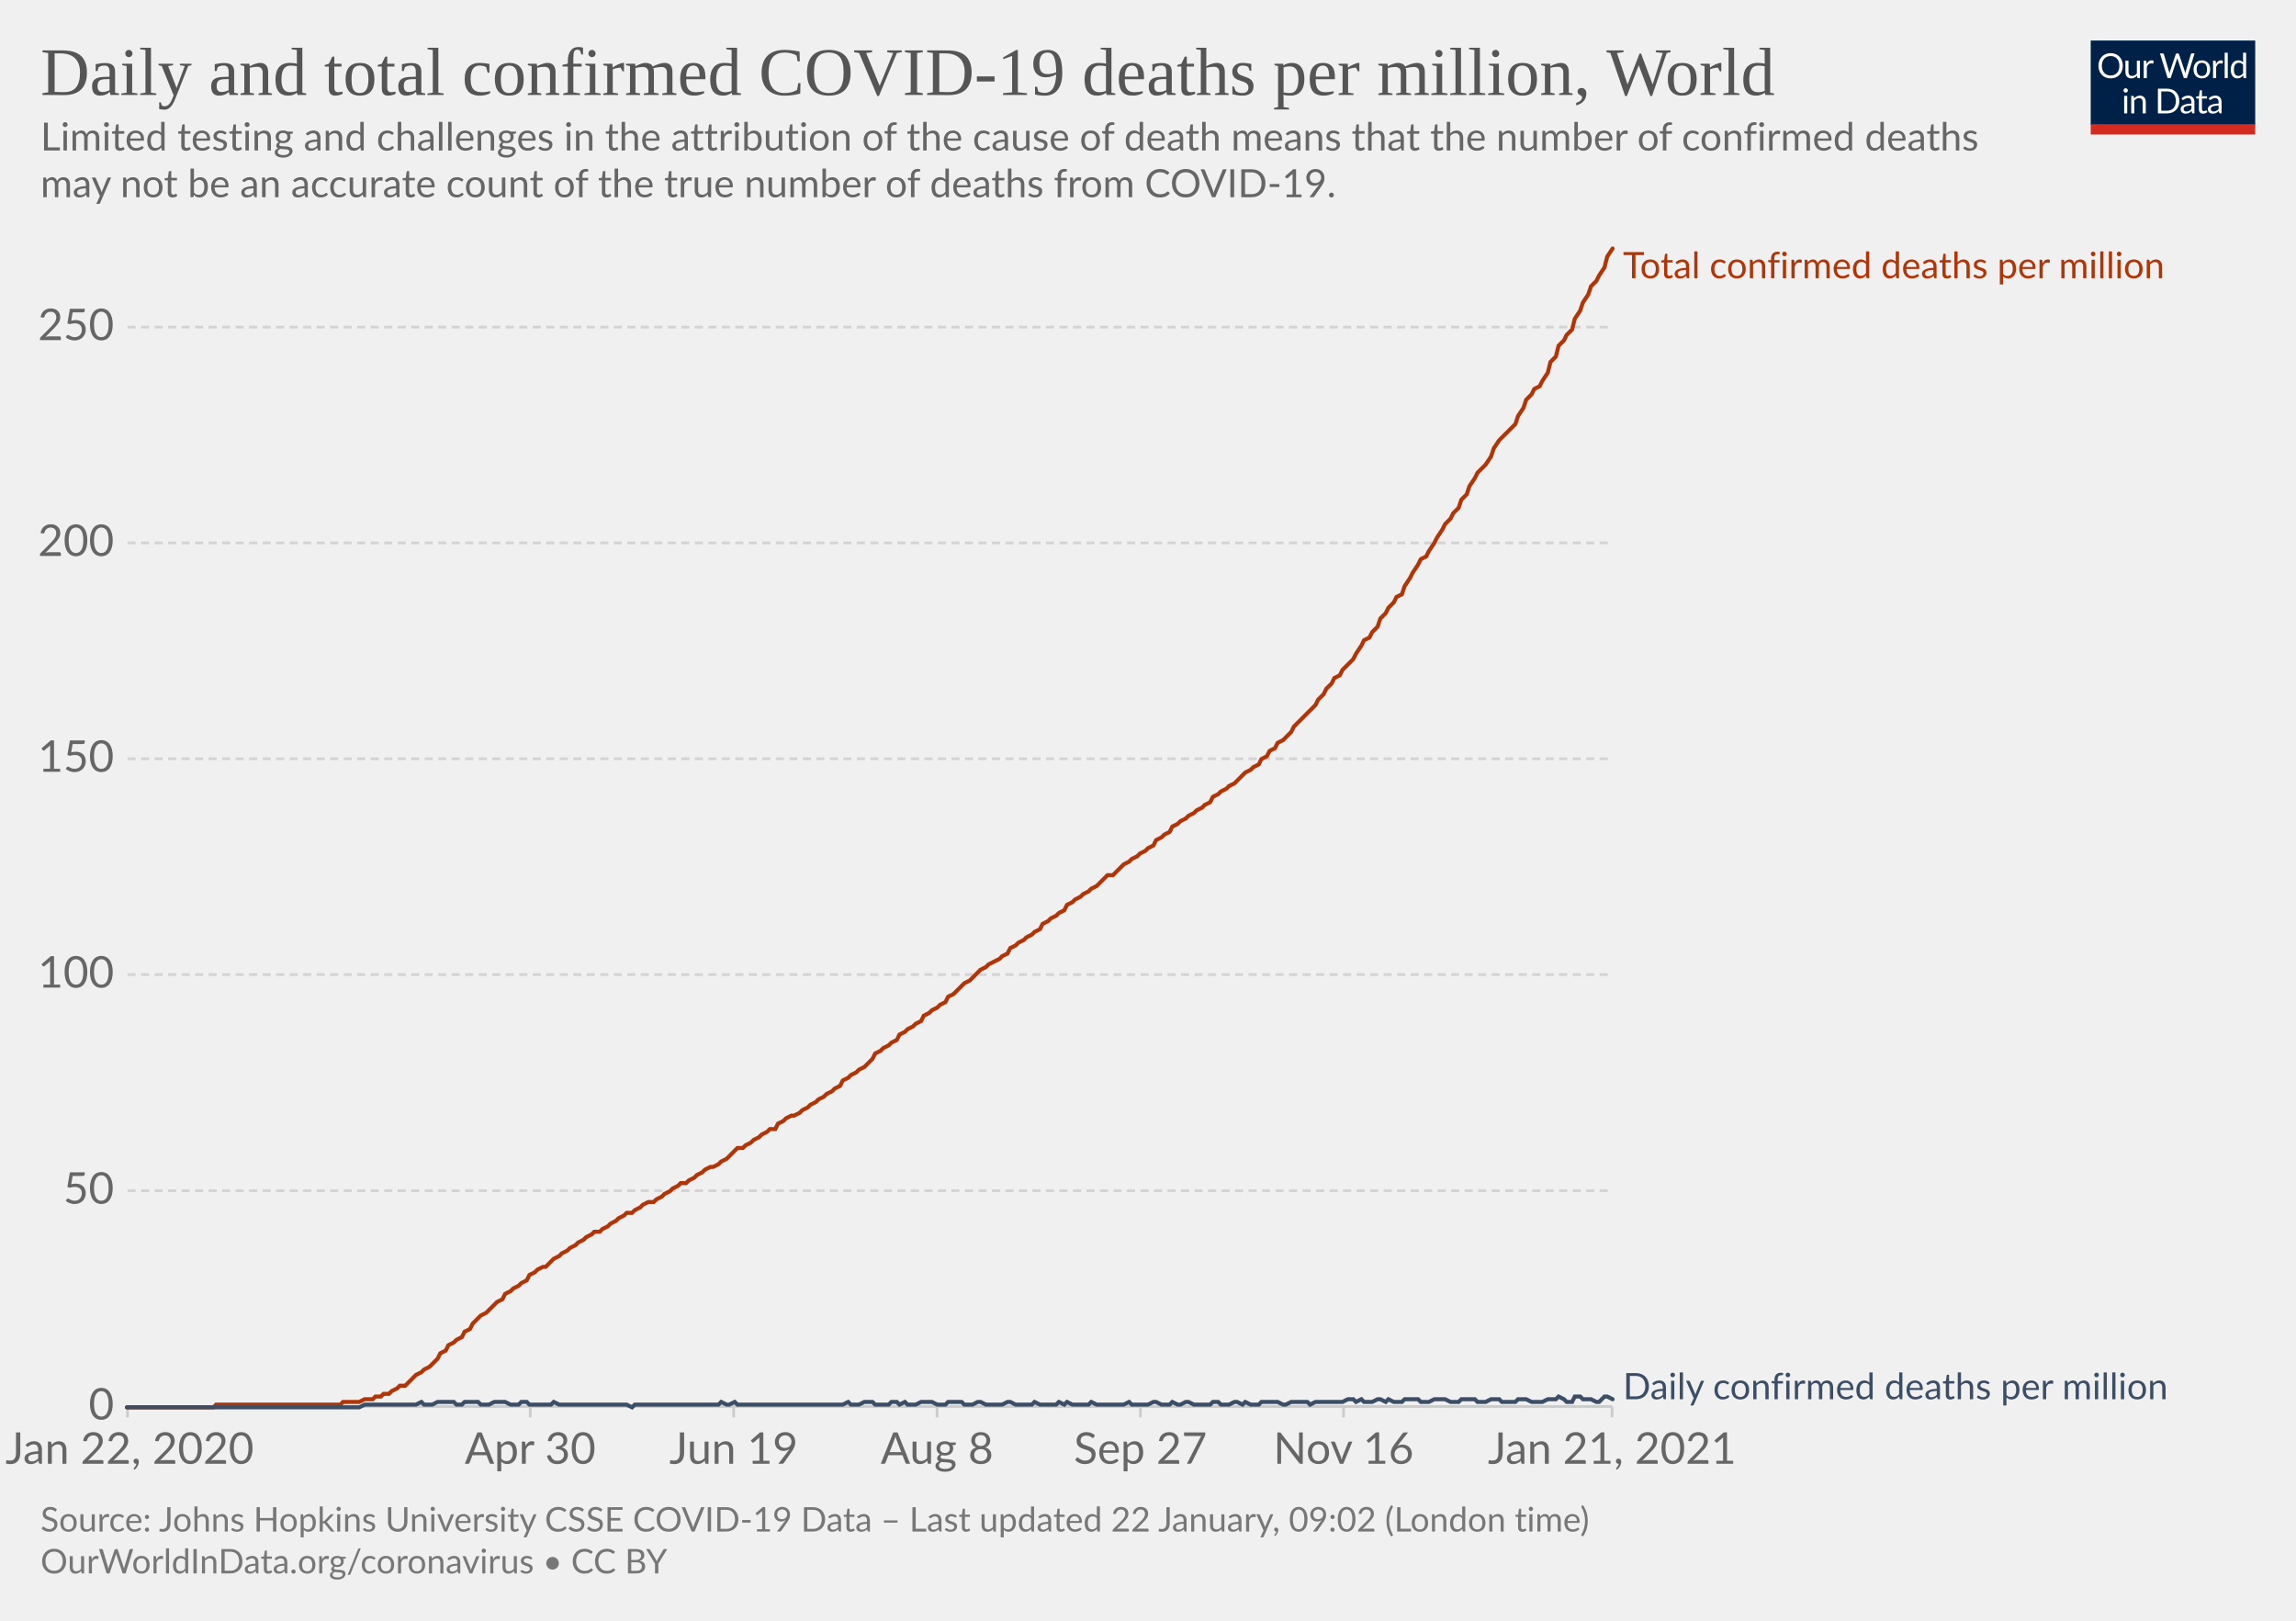
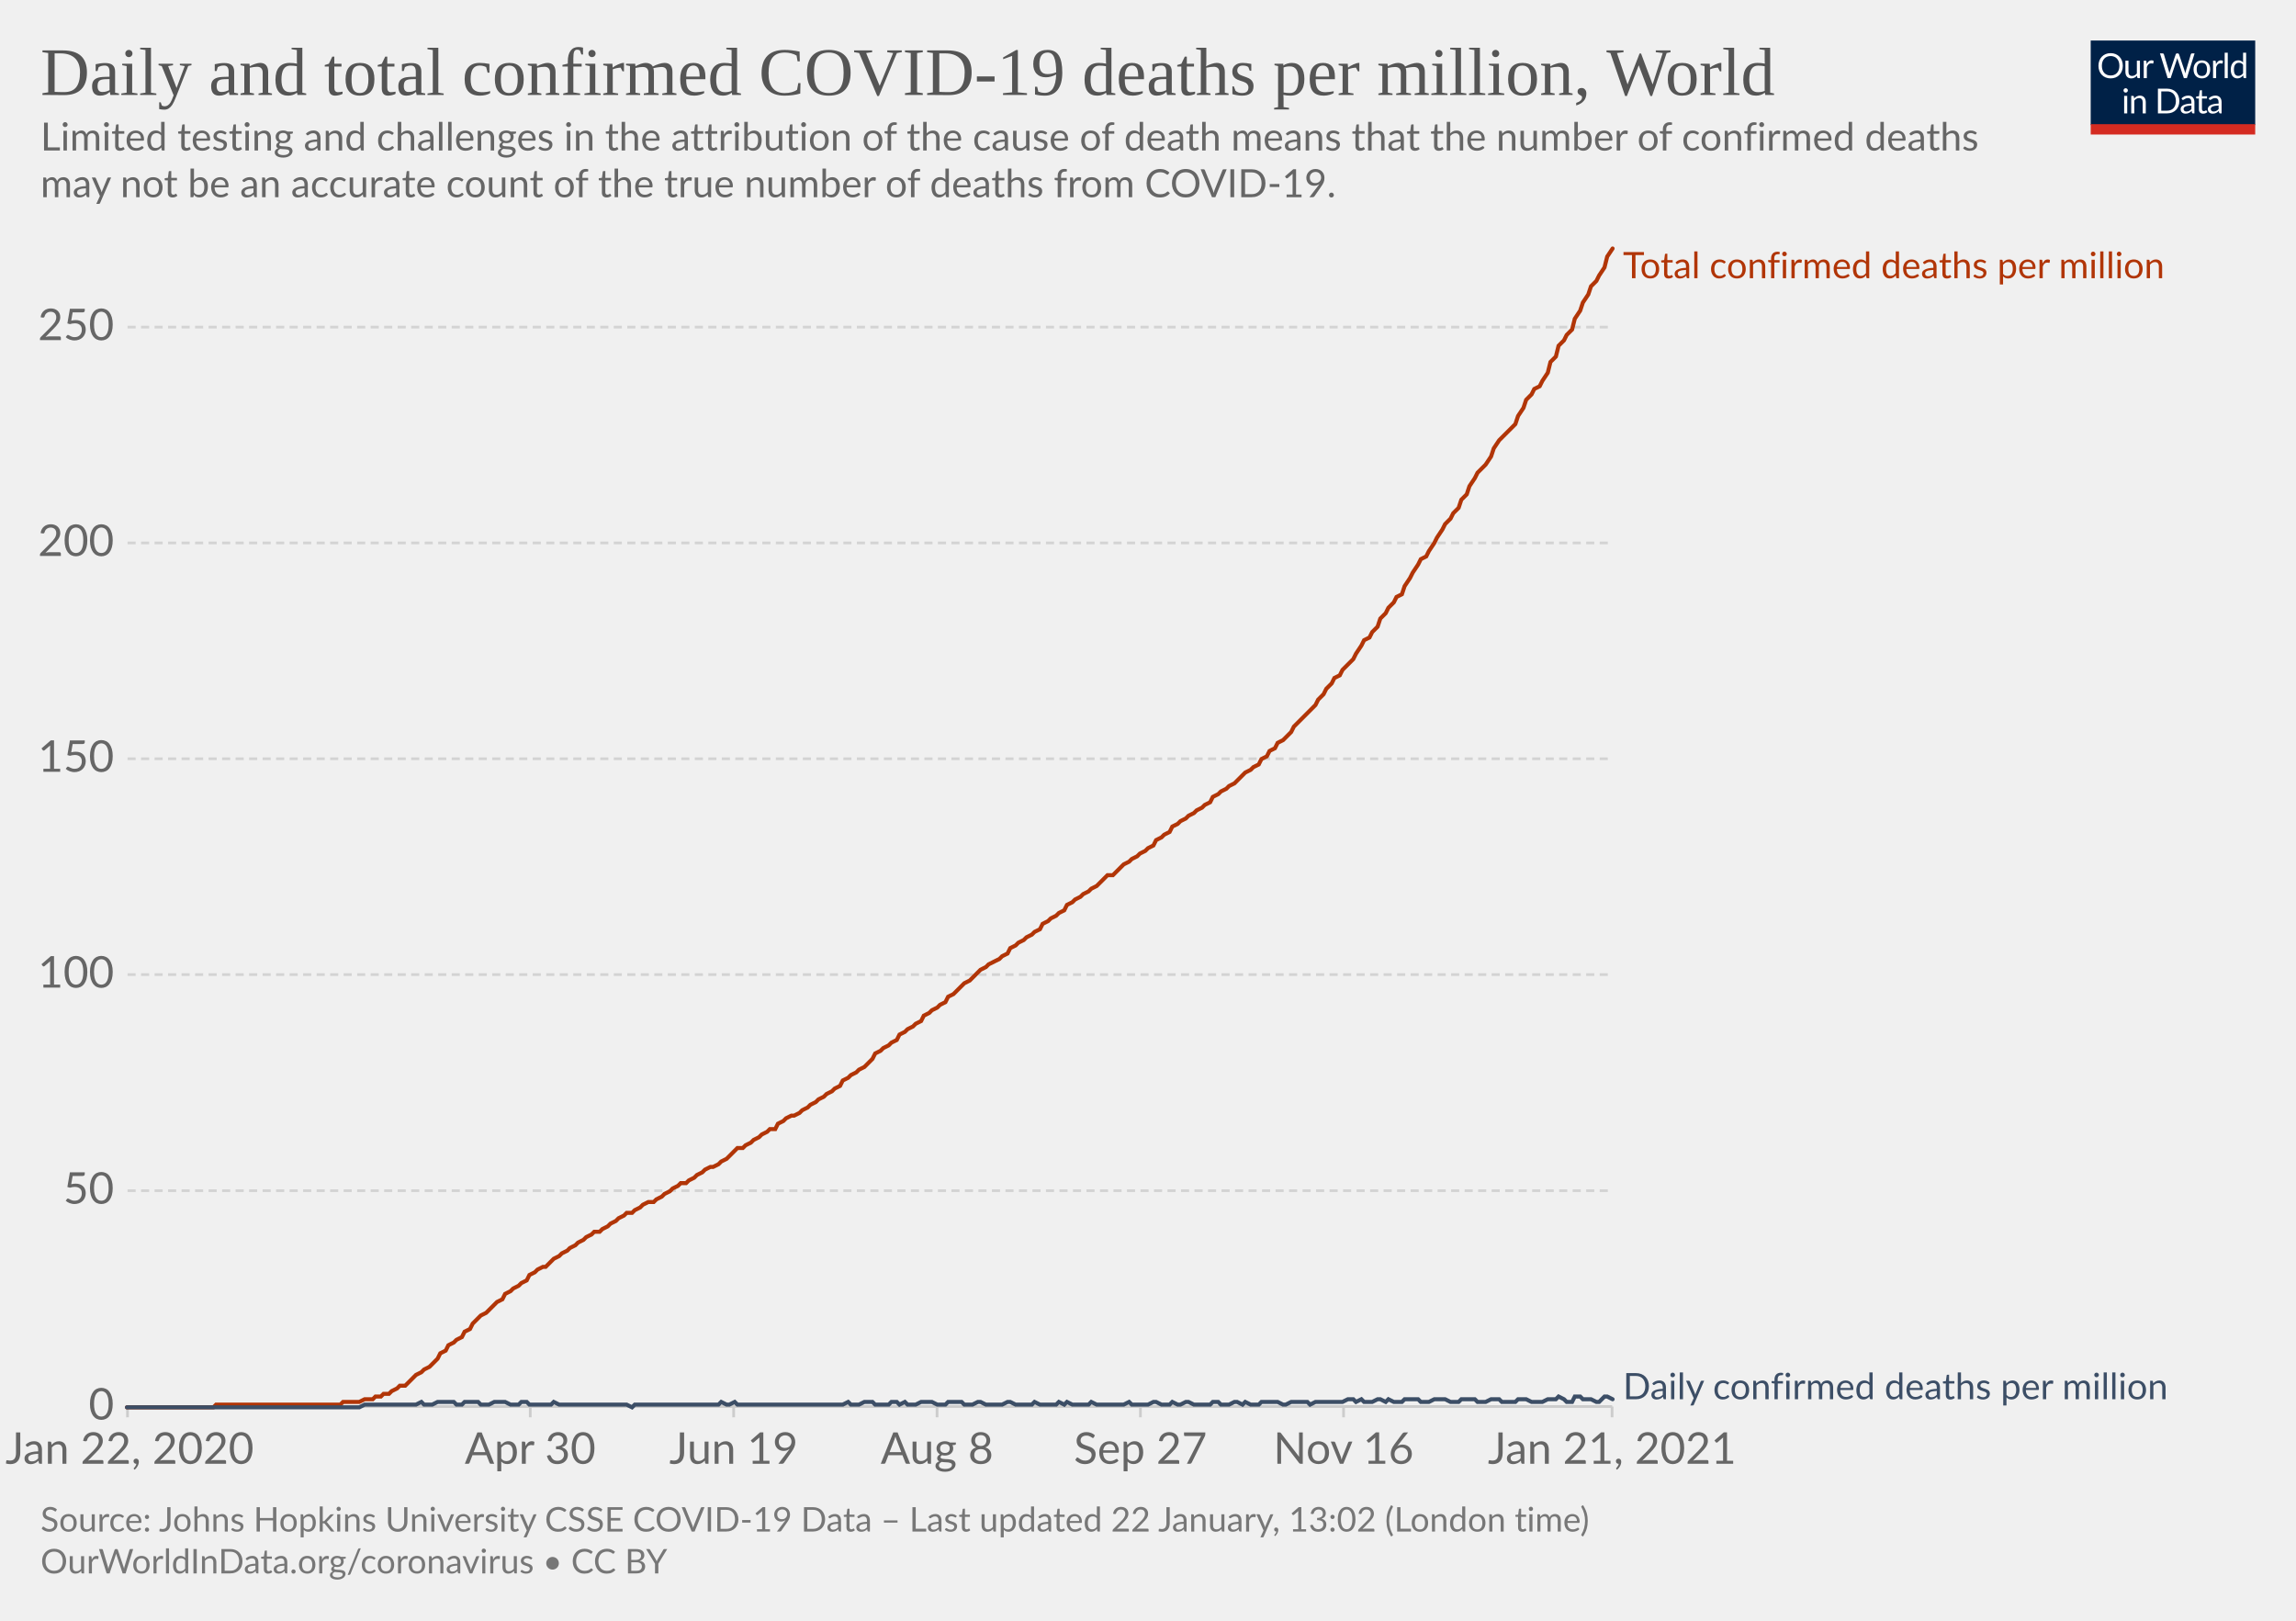
<svg xmlns="http://www.w3.org/2000/svg" version="1.1" style="background-color:#fff;-webkit-font-smoothing:antialiased" width="850" height="600" viewBox="0 0 850 600" font-family="Lato,'Helvetica Neue',Helvetica,Arial,sans-serif" font-size="18" text-rendering="optimizeLegibility">
  <g class="HeaderView">
    <g transform="matrix(.29 0 0 .29 774 15)">
      <svg width="210" height="120" viewBox="0 0 210 120" fill="none">
        <g clip-path="url(#clip0)">
          <path d="M0 0h210v107.89H0V0z" fill="#002147" />
          <path d="M40.98 32.25c0 2.36-.38 4.53-1.12 6.51a14.26 14.26 0 01-8.1 8.4c-1.9.78-4.02 1.17-6.34 1.17a16.6 16.6 0 01-6.33-1.17 14.31 14.31 0 01-8.08-8.4 18.29 18.29 0 01-1.12-6.51c0-2.36.38-4.53 1.12-6.5.75-1.97 1.8-3.67 3.17-5.1a14.32 14.32 0 014.9-3.34c1.92-.8 4.03-1.19 6.34-1.19 2.32 0 4.43.4 6.34 1.19 1.92.8 3.56 1.9 4.93 3.34a14.87 14.87 0 013.17 5.1 18.1 18.1 0 011.12 6.5zm-4.38 0c0-1.94-.26-3.68-.8-5.22a10.91 10.91 0 00-2.24-3.89 9.68 9.68 0 00-3.52-2.46 11.95 11.95 0 00-4.62-.86c-1.68 0-3.21.28-4.6.86a9.88 9.88 0 00-3.54 2.46 10.91 10.91 0 00-2.24 3.9c-.53 1.53-.8 3.27-.8 5.2 0 1.94.27 3.68.8 5.22a11.17 11.17 0 002.24 3.9 10.01 10.01 0 003.55 2.44c1.38.56 2.9.83 4.6.83s3.24-.27 4.61-.83a9.8 9.8 0 003.52-2.44 11.17 11.17 0 002.25-3.9c.53-1.54.8-3.28.8-5.21zm26.22-6.54V48H60.5c-.56 0-.9-.27-1.05-.81l-.31-2.4a12.45 12.45 0 01-3.26 2.6c-1.2.64-2.58.96-4.13.96-1.22 0-2.3-.2-3.24-.6a6.52 6.52 0 01-2.33-1.7 7.37 7.37 0 01-1.43-2.67c-.3-1.04-.46-2.2-.46-3.45V25.7h3.91v14.22c0 1.68.38 2.99 1.15 3.91.77.93 1.96 1.39 3.54 1.39 1.16 0 2.24-.27 3.23-.82a10.42 10.42 0 002.8-2.28V25.7h3.91zm8.61 4.47a9.94 9.94 0 012.6-3.56 5.64 5.64 0 013.76-1.3c.47 0 .92.05 1.34.15.44.1.83.27 1.17.49l-.3 2.92c-.09.37-.3.55-.66.55-.2 0-.5-.04-.9-.13a6.21 6.21 0 00-3.24.18 4.23 4.23 0 00-1.47.92c-.42.4-.81.9-1.17 1.5-.33.58-.64 1.26-.92 2.02V48H67.7V25.71h2.25c.42 0 .72.08.88.25.16.16.27.44.33.83l.26 3.39zm61.16-13.7L122.75 48h-3.82l-7.99-24.05a21.95 21.95 0 01-.42-1.58 38.36 38.36 0 01-.44 1.58L102.05 48h-3.83L88.4 16.47h3.54c.38 0 .7.1.95.29.26.2.43.43.5.73l6.52 21.9.28 1.28.29 1.46.3-1.46.38-1.27 7.41-21.91c.1-.25.26-.48.51-.69.27-.22.58-.33.95-.33h1.23c.38 0 .69.1.92.29a1.77 1.77 0 01.53.73l7.4 21.9a28.4 28.4 0 01.68 2.62 29.52 29.52 0 01.52-2.61l6.54-21.91a1.31 1.31 0 01.48-.7c.27-.21.58-.32.95-.32h3.32zm9.35 8.88c1.63 0 3.1.27 4.4.82a9.43 9.43 0 015.46 5.94c.5 1.4.74 2.98.74 4.73 0 1.76-.25 3.34-.74 4.75a9.43 9.43 0 01-5.46 5.92c-1.3.52-2.77.79-4.4.79-1.64 0-3.12-.27-4.44-.8a9.42 9.42 0 01-3.35-2.3c-.92-1-1.63-2.2-2.13-3.61-.49-1.41-.73-3-.73-4.75s.24-3.33.73-4.73c.5-1.43 1.2-2.64 2.13-3.63a9.4 9.4 0 013.35-2.31c1.32-.55 2.8-.82 4.44-.82zm0 19.89c2.2 0 3.84-.73 4.93-2.2 1.08-1.48 1.63-3.54 1.63-6.18 0-2.66-.55-4.72-1.63-6.2-1.09-1.49-2.73-2.23-4.93-2.23-1.12 0-2.09.2-2.93.57a5.71 5.71 0 00-2.06 1.65 7.5 7.5 0 00-1.24 2.67c-.26 1.04-.4 2.22-.4 3.54 0 2.64.55 4.7 1.64 6.18 1.1 1.47 2.76 2.2 4.99 2.2zm17.97-15.07a9.94 9.94 0 012.6-3.56 5.64 5.64 0 013.76-1.3c.47 0 .91.05 1.34.15.44.1.83.27 1.16.49l-.28 2.92c-.09.37-.31.55-.66.55-.2 0-.5-.04-.9-.13a6.2 6.2 0 00-3.24.18 4.23 4.23 0 00-1.47.92c-.43.4-.82.9-1.17 1.5a13.1 13.1 0 00-.92 2.02V48h-3.94V25.71h2.24c.43 0 .72.08.88.25.17.16.28.44.33.83l.27 3.39zm15.04-14.59V48h-3.92V15.6h3.92zm19.55 15.43a6.22 6.22 0 00-2.38-2.05 6.7 6.7 0 00-2.86-.6c-2.07 0-3.66.75-4.77 2.23-1.12 1.48-1.68 3.6-1.68 6.33 0 1.46.13 2.7.38 3.74a7.29 7.29 0 001.1 2.56 4.35 4.35 0 001.78 1.45c.7.3 1.5.46 2.4.46 1.29 0 2.41-.3 3.36-.88a9.6 9.6 0 002.67-2.49V31.02zm3.91-15.43V48h-2.33c-.56 0-.9-.27-1.06-.81l-.35-2.71a12.13 12.13 0 01-3.25 2.77 8.28 8.28 0 01-4.23 1.06 7.31 7.31 0 01-6.14-2.9c-.73-.96-1.3-2.15-1.69-3.57a18.35 18.35 0 01.07-9.48 11.29 11.29 0 011.89-3.7 8.7 8.7 0 017.06-3.34 7.96 7.96 0 016.12 2.62V15.59h3.91zM46.61 70.71V93H42.7V70.71h3.91zm.84-7c0 .39-.08.75-.24 1.09a2.81 2.81 0 01-1.52 1.47 2.67 2.67 0 01-2.16 0 2.9 2.9 0 01-1.45-1.47 2.67 2.67 0 010-2.16c.15-.35.35-.65.6-.9.25-.27.53-.47.85-.62a2.67 2.67 0 012.16 0c.35.15.65.35.9.62.27.25.47.55.62.9.16.34.24.7.24 1.08zm7.97 10.24c.49-.54 1-1.04 1.54-1.48a9.85 9.85 0 013.66-1.84 8.96 8.96 0 015.43.35c.94.4 1.72.97 2.33 1.71a7.36 7.36 0 011.43 2.67c.32 1.04.49 2.19.49 3.45V93h-3.94V78.81c0-1.69-.4-3-1.17-3.92-.76-.93-1.93-1.4-3.5-1.4a6.6 6.6 0 00-3.25.83c-1 .56-1.92 1.31-2.77 2.27V93h-3.94V70.71h2.35c.56 0 .9.28 1.04.82l.3 2.42zm57.7 3.3c0 2.36-.37 4.5-1.11 6.44a14.3 14.3 0 01-3.17 4.98 14.1 14.1 0 01-4.93 3.2c-1.9.76-4.02 1.13-6.33 1.13H85.8V61.47h11.77c2.31 0 4.42.39 6.33 1.15a13.8 13.8 0 018.1 8.18 17.75 17.75 0 011.12 6.45zm-4.37 0c0-1.94-.26-3.67-.8-5.2a10.94 10.94 0 00-2.23-3.87 9.57 9.57 0 00-3.53-2.42 12.23 12.23 0 00-4.61-.83h-7.5v24.62h7.5c1.7 0 3.24-.28 4.61-.84a9.7 9.7 0 003.53-2.4 10.94 10.94 0 002.24-3.87c.53-1.53.8-3.26.8-5.2zm19.8 5.72c-1.8.06-3.34.2-4.62.44-1.26.22-2.3.51-3.1.88-.8.36-1.37.8-1.74 1.3-.35.5-.53 1.05-.53 1.67 0 .58.1 1.1.3 1.52a3 3 0 00.76 1.05c.34.27.73.46 1.17.6a6.13 6.13 0 001.45.17 7.28 7.28 0 003.5-.81 11.95 11.95 0 002.82-2.2v-4.62zm-12.65-9.11a12.73 12.73 0 013.98-2.66c1.43-.59 3-.88 4.73-.88 1.25 0 2.36.2 3.33.61a6.81 6.81 0 013.94 4.38c.33 1.04.5 2.19.5 3.43V93h-1.74a1.8 1.8 0 01-.88-.18c-.2-.13-.36-.38-.48-.74l-.44-2.12-1.72 1.46a9.48 9.48 0 01-3.74 1.7c-.69.15-1.46.23-2.3.23-.87 0-1.69-.12-2.45-.35a5.34 5.34 0 01-3.34-2.93 6.64 6.64 0 01-.49-2.64c0-.88.25-1.72.73-2.53a6.33 6.33 0 012.35-2.17c1.09-.63 2.5-1.15 4.25-1.54 1.75-.41 3.89-.65 6.42-.7v-1.75c0-1.73-.37-3.03-1.12-3.91-.75-.9-1.84-1.34-3.28-1.34-.97 0-1.78.12-2.44.37-.64.23-1.2.5-1.7.81l-1.23.82c-.33.23-.67.35-1 .35-.27 0-.5-.07-.69-.2a2.1 2.1 0 01-.48-.53l-.7-1.25zm27.67 19.5c-1.76 0-3.12-.5-4.07-1.48-.94-.98-1.41-2.4-1.41-4.25V74h-2.68a.9.9 0 01-.6-.2c-.16-.14-.24-.36-.24-.66v-1.56l3.65-.46.9-6.89a.9.9 0 01.29-.52.88.88 0 01.62-.22H142v7.67h6.44V74H142v13.38c0 .94.22 1.63.68 2.09.45.45 1.04.68 1.76.68a3.21 3.21 0 001.85-.53l.55-.35c.16-.12.3-.18.41-.18.2 0 .4.13.55.38l1.15 1.87a7.45 7.45 0 01-2.44 1.5 8.53 8.53 0 01-2.95.52zm19.68-10.4c-1.8.07-3.34.21-4.62.45-1.26.22-2.3.51-3.1.88-.8.36-1.37.8-1.74 1.3-.35.5-.53 1.05-.53 1.67 0 .58.1 1.1.3 1.52a2.9 2.9 0 00.76 1.05c.34.27.73.46 1.17.6a6.13 6.13 0 001.45.17 7.3 7.3 0 003.5-.81 12.04 12.04 0 002.82-2.2v-4.62zm-12.65-9.1a12.72 12.72 0 013.99-2.66c1.42-.59 3-.88 4.72-.88 1.25 0 2.36.2 3.33.61a6.81 6.81 0 013.94 4.38c.33 1.04.5 2.19.5 3.43V93h-1.74a1.8 1.8 0 01-.88-.18c-.2-.13-.36-.38-.48-.74l-.44-2.12-1.72 1.46a9.48 9.48 0 01-3.74 1.7c-.69.15-1.46.23-2.3.23-.87 0-1.69-.12-2.45-.35a5.33 5.33 0 01-3.34-2.93 6.62 6.62 0 01-.49-2.64c0-.88.25-1.72.73-2.53a6.33 6.33 0 012.35-2.17c1.09-.63 2.5-1.15 4.25-1.54a31.2 31.2 0 016.42-.7v-1.75c0-1.73-.37-3.03-1.12-3.91-.75-.9-1.84-1.34-3.28-1.34-.97 0-1.78.12-2.44.37-.64.23-1.2.5-1.7.81l-1.22.82c-.34.23-.68.35-1.02.35-.26 0-.49-.07-.68-.2a1.88 1.88 0 01-.48-.53l-.7-1.25zM40.98 32.25c0 2.36-.38 4.53-1.12 6.51a14.26 14.26 0 01-8.1 8.4c-1.9.78-4.02 1.17-6.34 1.17a16.6 16.6 0 01-6.33-1.17 14.31 14.31 0 01-8.08-8.4 18.29 18.29 0 01-1.12-6.51c0-2.36.38-4.53 1.12-6.5.75-1.97 1.8-3.67 3.17-5.1a14.32 14.32 0 014.9-3.34c1.92-.8 4.03-1.19 6.34-1.19 2.32 0 4.43.4 6.34 1.19 1.92.8 3.56 1.9 4.93 3.34a14.87 14.87 0 013.17 5.1 18.1 18.1 0 011.12 6.5zm-4.38 0c0-1.94-.26-3.68-.8-5.22a10.91 10.91 0 00-2.24-3.89 9.68 9.68 0 00-3.52-2.46 11.95 11.95 0 00-4.62-.86c-1.68 0-3.21.28-4.6.86a9.88 9.88 0 00-3.54 2.46 10.91 10.91 0 00-2.24 3.9c-.53 1.53-.8 3.27-.8 5.2 0 1.94.27 3.68.8 5.22a11.17 11.17 0 002.24 3.9 10.01 10.01 0 003.55 2.44c1.38.56 2.9.83 4.6.83s3.24-.27 4.61-.83a9.8 9.8 0 003.52-2.44 11.17 11.17 0 002.25-3.9c.53-1.54.8-3.28.8-5.21zm26.22-6.54V48H60.5c-.56 0-.9-.27-1.05-.81l-.31-2.4a12.45 12.45 0 01-3.26 2.6c-1.2.64-2.58.96-4.13.96-1.22 0-2.3-.2-3.24-.6a6.52 6.52 0 01-2.33-1.7 7.37 7.37 0 01-1.43-2.67c-.3-1.04-.46-2.2-.46-3.45V25.7h3.91v14.22c0 1.68.38 2.99 1.15 3.91.77.93 1.96 1.39 3.54 1.39 1.16 0 2.24-.27 3.23-.82a10.42 10.42 0 002.8-2.28V25.7h3.91zm8.61 4.47a9.94 9.94 0 012.6-3.56 5.64 5.64 0 013.76-1.3c.47 0 .92.05 1.34.15.44.1.83.27 1.17.49l-.3 2.92c-.09.37-.3.55-.66.55-.2 0-.5-.04-.9-.13a6.21 6.21 0 00-3.24.18 4.23 4.23 0 00-1.47.92c-.42.4-.81.9-1.17 1.5-.33.58-.64 1.26-.92 2.02V48H67.7V25.71h2.25c.42 0 .72.08.88.25.16.16.27.44.33.83l.26 3.39zm61.16-13.7L122.75 48h-3.82l-7.99-24.05a21.95 21.95 0 01-.42-1.58 38.36 38.36 0 01-.44 1.58L102.05 48h-3.83L88.4 16.47h3.54c.38 0 .7.1.95.29.26.2.43.43.5.73l6.52 21.9.28 1.28.29 1.46.3-1.46.38-1.27 7.41-21.91c.1-.25.26-.48.51-.69.27-.22.58-.33.95-.33h1.23c.38 0 .69.1.92.29a1.77 1.77 0 01.53.73l7.4 21.9a28.4 28.4 0 01.68 2.62 29.52 29.52 0 01.52-2.61l6.54-21.91a1.31 1.31 0 01.48-.7c.27-.21.58-.32.95-.32h3.32zm9.35 8.88c1.63 0 3.1.27 4.4.82a9.43 9.43 0 015.46 5.94c.5 1.4.74 2.98.74 4.73 0 1.76-.25 3.34-.74 4.75a9.43 9.43 0 01-5.46 5.92c-1.3.52-2.77.79-4.4.79-1.64 0-3.12-.27-4.44-.8a9.42 9.42 0 01-3.35-2.3c-.92-1-1.63-2.2-2.13-3.61-.49-1.41-.73-3-.73-4.75s.24-3.33.73-4.73c.5-1.43 1.2-2.64 2.13-3.63a9.4 9.4 0 013.35-2.31c1.32-.55 2.8-.82 4.44-.82zm0 19.89c2.2 0 3.84-.73 4.93-2.2 1.08-1.48 1.63-3.54 1.63-6.18 0-2.66-.55-4.72-1.63-6.2-1.09-1.49-2.73-2.23-4.93-2.23-1.12 0-2.09.2-2.93.57a5.71 5.71 0 00-2.06 1.65 7.5 7.5 0 00-1.24 2.67c-.26 1.04-.4 2.22-.4 3.54 0 2.64.55 4.7 1.64 6.18 1.1 1.47 2.76 2.2 4.99 2.2zm17.97-15.07a9.94 9.94 0 012.6-3.56 5.64 5.64 0 013.76-1.3c.47 0 .91.05 1.34.15.44.1.83.27 1.16.49l-.28 2.92c-.09.37-.31.55-.66.55-.2 0-.5-.04-.9-.13a6.2 6.2 0 00-3.24.18 4.23 4.23 0 00-1.47.92c-.43.4-.82.9-1.17 1.5a13.1 13.1 0 00-.92 2.02V48h-3.94V25.71h2.24c.43 0 .72.08.88.25.17.16.28.44.33.83l.27 3.39zm15.04-14.59V48h-3.92V15.6h3.92zm19.55 15.43a6.22 6.22 0 00-2.38-2.05 6.7 6.7 0 00-2.86-.6c-2.07 0-3.66.75-4.77 2.23-1.12 1.48-1.68 3.6-1.68 6.33 0 1.46.13 2.7.38 3.74a7.29 7.29 0 001.1 2.56 4.35 4.35 0 001.78 1.45c.7.3 1.5.46 2.4.46 1.29 0 2.41-.3 3.36-.88a9.6 9.6 0 002.67-2.49V31.02zm3.91-15.43V48h-2.33c-.56 0-.9-.27-1.06-.81l-.35-2.71a12.13 12.13 0 01-3.25 2.77 8.28 8.28 0 01-4.23 1.06 7.31 7.31 0 01-6.14-2.9c-.73-.96-1.3-2.15-1.69-3.57a18.35 18.35 0 01.07-9.48 11.29 11.29 0 011.89-3.7 8.7 8.7 0 017.06-3.34 7.96 7.96 0 016.12 2.62V15.59h3.91zM46.61 70.71V93H42.7V70.71h3.91zm.84-7c0 .39-.08.75-.24 1.09a2.81 2.81 0 01-1.52 1.47 2.67 2.67 0 01-2.16 0 2.9 2.9 0 01-1.45-1.47 2.67 2.67 0 010-2.16c.15-.35.35-.65.6-.9.25-.27.53-.47.85-.62a2.67 2.67 0 012.16 0c.35.15.65.35.9.62.27.25.47.55.62.9.16.34.24.7.24 1.08zm7.97 10.24c.49-.54 1-1.04 1.54-1.48a9.85 9.85 0 013.66-1.84 8.96 8.96 0 015.43.35c.94.4 1.72.97 2.33 1.71a7.36 7.36 0 011.43 2.67c.32 1.04.49 2.19.49 3.45V93h-3.94V78.81c0-1.69-.4-3-1.17-3.92-.76-.93-1.93-1.4-3.5-1.4a6.6 6.6 0 00-3.25.83c-1 .56-1.92 1.31-2.77 2.27V93h-3.94V70.71h2.35c.56 0 .9.28 1.04.82l.3 2.42zm57.7 3.3c0 2.36-.37 4.5-1.11 6.44a14.3 14.3 0 01-3.17 4.98 14.1 14.1 0 01-4.93 3.2c-1.9.76-4.02 1.13-6.33 1.13H85.8V61.47h11.77c2.31 0 4.42.39 6.33 1.15a13.8 13.8 0 018.1 8.18 17.75 17.75 0 011.12 6.45zm-4.37 0c0-1.94-.26-3.67-.8-5.2a10.94 10.94 0 00-2.23-3.87 9.57 9.57 0 00-3.53-2.42 12.23 12.23 0 00-4.61-.83h-7.5v24.62h7.5c1.7 0 3.24-.28 4.61-.84a9.7 9.7 0 003.53-2.4 10.94 10.94 0 002.24-3.87c.53-1.53.8-3.26.8-5.2zm19.8 5.72c-1.8.06-3.34.2-4.62.44-1.26.22-2.3.51-3.1.88-.8.36-1.37.8-1.74 1.3-.35.5-.53 1.05-.53 1.67 0 .58.1 1.1.3 1.52a3 3 0 00.76 1.05c.34.27.73.46 1.17.6a6.13 6.13 0 001.45.17 7.28 7.28 0 003.5-.81 11.95 11.95 0 002.82-2.2v-4.62zm-12.65-9.11a12.73 12.73 0 013.98-2.66c1.43-.59 3-.88 4.73-.88 1.25 0 2.36.2 3.33.61a6.81 6.81 0 013.94 4.38c.33 1.04.5 2.19.5 3.43V93h-1.74a1.8 1.8 0 01-.88-.18c-.2-.13-.36-.38-.48-.74l-.44-2.12-1.72 1.46a9.48 9.48 0 01-3.74 1.7c-.69.15-1.46.23-2.3.23-.87 0-1.69-.12-2.45-.35a5.34 5.34 0 01-3.34-2.93 6.64 6.64 0 01-.49-2.64c0-.88.25-1.72.73-2.53a6.33 6.33 0 012.35-2.17c1.09-.63 2.5-1.15 4.25-1.54 1.75-.41 3.89-.65 6.42-.7v-1.75c0-1.73-.37-3.03-1.12-3.91-.75-.9-1.84-1.34-3.28-1.34-.97 0-1.78.12-2.44.37-.64.23-1.2.5-1.7.81l-1.23.82c-.33.23-.67.35-1 .35-.27 0-.5-.07-.69-.2a2.1 2.1 0 01-.48-.53l-.7-1.25zm27.67 19.5c-1.76 0-3.12-.5-4.07-1.48-.94-.98-1.41-2.4-1.41-4.25V74h-2.68a.9.9 0 01-.6-.2c-.16-.14-.24-.36-.24-.66v-1.56l3.65-.46.9-6.89a.9.9 0 01.29-.52.88.88 0 01.62-.22H142v7.67h6.44V74H142v13.38c0 .94.22 1.63.68 2.09.45.45 1.04.68 1.76.68a3.21 3.21 0 001.85-.53l.55-.35c.16-.12.3-.18.41-.18.2 0 .4.13.55.38l1.15 1.87a7.45 7.45 0 01-2.44 1.5 8.53 8.53 0 01-2.95.52zm19.68-10.4c-1.8.07-3.34.21-4.62.45-1.26.22-2.3.51-3.1.88-.8.36-1.37.8-1.74 1.3-.35.5-.53 1.05-.53 1.67 0 .58.1 1.1.3 1.52a2.9 2.9 0 00.76 1.05c.34.27.73.46 1.17.6a6.13 6.13 0 001.45.17 7.3 7.3 0 003.5-.81 12.04 12.04 0 002.82-2.2v-4.62zm-12.65-9.1a12.72 12.72 0 013.99-2.66c1.42-.59 3-.88 4.72-.88 1.25 0 2.36.2 3.33.61a6.81 6.81 0 013.94 4.38c.33 1.04.5 2.19.5 3.43V93h-1.74a1.8 1.8 0 01-.88-.18c-.2-.13-.36-.38-.48-.74l-.44-2.12-1.72 1.46a9.48 9.48 0 01-3.74 1.7c-.69.15-1.46.23-2.3.23-.87 0-1.69-.12-2.45-.35a5.33 5.33 0 01-3.34-2.93 6.62 6.62 0 01-.49-2.64c0-.88.25-1.72.73-2.53a6.33 6.33 0 012.35-2.17c1.09-.63 2.5-1.15 4.25-1.54a31.2 31.2 0 016.42-.7v-1.75c0-1.73-.37-3.03-1.12-3.91-.75-.9-1.84-1.34-3.28-1.34-.97 0-1.78.12-2.44.37-.64.23-1.2.5-1.7.81l-1.22.82c-.34.23-.68.35-1.02.35-.26 0-.49-.07-.68-.2a1.88 1.88 0 01-.48-.53l-.7-1.25zM40.98 32.25c0 2.36-.38 4.53-1.12 6.51a14.26 14.26 0 01-8.1 8.4c-1.9.78-4.02 1.17-6.34 1.17a16.6 16.6 0 01-6.33-1.17 14.31 14.31 0 01-8.08-8.4 18.29 18.29 0 01-1.12-6.51c0-2.36.38-4.53 1.12-6.5.75-1.97 1.8-3.67 3.17-5.1a14.32 14.32 0 014.9-3.34c1.92-.8 4.03-1.19 6.34-1.19 2.32 0 4.43.4 6.34 1.19 1.92.8 3.56 1.9 4.93 3.34a14.87 14.87 0 013.17 5.1 18.1 18.1 0 011.12 6.5zm-4.38 0c0-1.94-.26-3.68-.8-5.22a10.91 10.91 0 00-2.24-3.89 9.68 9.68 0 00-3.52-2.46 11.95 11.95 0 00-4.62-.86c-1.68 0-3.21.28-4.6.86a9.88 9.88 0 00-3.54 2.46 10.91 10.91 0 00-2.24 3.9c-.53 1.53-.8 3.27-.8 5.2 0 1.94.27 3.68.8 5.22a11.17 11.17 0 002.24 3.9 10.01 10.01 0 003.55 2.44c1.38.56 2.9.83 4.6.83s3.24-.27 4.61-.83a9.8 9.8 0 003.52-2.44 11.17 11.17 0 002.25-3.9c.53-1.54.8-3.28.8-5.21zm26.22-6.54V48H60.5c-.56 0-.9-.27-1.05-.81l-.31-2.4a12.45 12.45 0 01-3.26 2.6c-1.2.64-2.58.96-4.13.96-1.22 0-2.3-.2-3.24-.6a6.52 6.52 0 01-2.33-1.7 7.37 7.37 0 01-1.43-2.67c-.3-1.04-.46-2.2-.46-3.45V25.7h3.91v14.22c0 1.68.38 2.99 1.15 3.91.77.93 1.96 1.39 3.54 1.39 1.16 0 2.24-.27 3.23-.82a10.42 10.42 0 002.8-2.28V25.7h3.91zm8.61 4.47a9.94 9.94 0 012.6-3.56 5.64 5.64 0 013.76-1.3c.47 0 .92.05 1.34.15.44.1.83.27 1.17.49l-.3 2.92c-.09.37-.3.55-.66.55-.2 0-.5-.04-.9-.13a6.21 6.21 0 00-3.24.18 4.23 4.23 0 00-1.47.92c-.42.4-.81.9-1.17 1.5-.33.58-.64 1.26-.92 2.02V48H67.7V25.71h2.25c.42 0 .72.08.88.25.16.16.27.44.33.83l.26 3.39zm61.16-13.7L122.75 48h-3.82l-7.99-24.05a21.95 21.95 0 01-.42-1.58 38.36 38.36 0 01-.44 1.58L102.05 48h-3.83L88.4 16.47h3.54c.38 0 .7.1.95.29.26.2.43.43.5.73l6.52 21.9.28 1.28.29 1.46.3-1.46.38-1.27 7.41-21.91c.1-.25.26-.48.51-.69.27-.22.58-.33.95-.33h1.23c.38 0 .69.1.92.29a1.77 1.77 0 01.53.73l7.4 21.9a28.4 28.4 0 01.68 2.62 29.52 29.52 0 01.52-2.61l6.54-21.91a1.31 1.31 0 01.48-.7c.27-.21.58-.32.95-.32h3.32zm9.35 8.88c1.63 0 3.1.27 4.4.82a9.43 9.43 0 015.46 5.94c.5 1.4.74 2.98.74 4.73 0 1.76-.25 3.34-.74 4.75a9.43 9.43 0 01-5.46 5.92c-1.3.52-2.77.79-4.4.79-1.64 0-3.12-.27-4.44-.8a9.42 9.42 0 01-3.35-2.3c-.92-1-1.63-2.2-2.13-3.61-.49-1.41-.73-3-.73-4.75s.24-3.33.73-4.73c.5-1.43 1.2-2.64 2.13-3.63a9.4 9.4 0 013.35-2.31c1.32-.55 2.8-.82 4.44-.82zm0 19.89c2.2 0 3.84-.73 4.93-2.2 1.08-1.48 1.63-3.54 1.63-6.18 0-2.66-.55-4.72-1.63-6.2-1.09-1.49-2.73-2.23-4.93-2.23-1.12 0-2.09.2-2.93.57a5.71 5.71 0 00-2.06 1.65 7.5 7.5 0 00-1.24 2.67c-.26 1.04-.4 2.22-.4 3.54 0 2.64.55 4.7 1.64 6.18 1.1 1.47 2.76 2.2 4.99 2.2zm17.97-15.07a9.94 9.94 0 012.6-3.56 5.64 5.64 0 013.76-1.3c.47 0 .91.05 1.34.15.44.1.83.27 1.16.49l-.28 2.92c-.09.37-.31.55-.66.55-.2 0-.5-.04-.9-.13a6.2 6.2 0 00-3.24.18 4.23 4.23 0 00-1.47.92c-.43.4-.82.9-1.17 1.5a13.1 13.1 0 00-.92 2.02V48h-3.94V25.71h2.24c.43 0 .72.08.88.25.17.16.28.44.33.83l.27 3.39zm15.04-14.59V48h-3.92V15.6h3.92zm19.55 15.43a6.22 6.22 0 00-2.38-2.05 6.7 6.7 0 00-2.86-.6c-2.07 0-3.66.75-4.77 2.23-1.12 1.48-1.68 3.6-1.68 6.33 0 1.46.13 2.7.38 3.74a7.29 7.29 0 001.1 2.56 4.35 4.35 0 001.78 1.45c.7.3 1.5.46 2.4.46 1.29 0 2.41-.3 3.36-.88a9.6 9.6 0 002.67-2.49V31.02zm3.91-15.43V48h-2.33c-.56 0-.9-.27-1.06-.81l-.35-2.71a12.13 12.13 0 01-3.25 2.77 8.28 8.28 0 01-4.23 1.06 7.31 7.31 0 01-6.14-2.9c-.73-.96-1.3-2.15-1.69-3.57a18.35 18.35 0 01.07-9.48 11.29 11.29 0 011.89-3.7 8.7 8.7 0 017.06-3.34 7.96 7.96 0 016.12 2.62V15.59h3.91zM46.61 70.71V93H42.7V70.71h3.91zm.84-7c0 .39-.08.75-.24 1.09a2.81 2.81 0 01-1.52 1.47 2.67 2.67 0 01-2.16 0 2.9 2.9 0 01-1.45-1.47 2.67 2.67 0 010-2.16c.15-.35.35-.65.6-.9.25-.27.53-.47.85-.62a2.67 2.67 0 012.16 0c.35.15.65.35.9.62.27.25.47.55.62.9.16.34.24.7.24 1.08zm7.97 10.24c.49-.54 1-1.04 1.54-1.48a9.85 9.85 0 013.66-1.84 8.96 8.96 0 015.43.35c.94.4 1.72.97 2.33 1.71a7.36 7.36 0 011.43 2.67c.32 1.04.49 2.19.49 3.45V93h-3.94V78.81c0-1.69-.4-3-1.17-3.92-.76-.93-1.93-1.4-3.5-1.4a6.6 6.6 0 00-3.25.83c-1 .56-1.92 1.31-2.77 2.27V93h-3.94V70.71h2.35c.56 0 .9.28 1.04.82l.3 2.42zm57.7 3.3c0 2.36-.37 4.5-1.11 6.44a14.3 14.3 0 01-3.17 4.98 14.1 14.1 0 01-4.93 3.2c-1.9.76-4.02 1.13-6.33 1.13H85.8V61.47h11.77c2.31 0 4.42.39 6.33 1.15a13.8 13.8 0 018.1 8.18 17.75 17.75 0 011.12 6.45zm-4.37 0c0-1.94-.26-3.67-.8-5.2a10.94 10.94 0 00-2.23-3.87 9.57 9.57 0 00-3.53-2.42 12.23 12.23 0 00-4.61-.83h-7.5v24.62h7.5c1.7 0 3.24-.28 4.61-.84a9.7 9.7 0 003.53-2.4 10.94 10.94 0 002.24-3.87c.53-1.53.8-3.26.8-5.2zm19.8 5.72c-1.8.06-3.34.2-4.62.44-1.26.22-2.3.51-3.1.88-.8.36-1.37.8-1.74 1.3-.35.5-.53 1.05-.53 1.67 0 .58.1 1.1.3 1.52a3 3 0 00.76 1.05c.34.27.73.46 1.17.6a6.13 6.13 0 001.45.17 7.28 7.28 0 003.5-.81 11.95 11.95 0 002.82-2.2v-4.62zm-12.65-9.11a12.73 12.73 0 013.98-2.66c1.43-.59 3-.88 4.73-.88 1.25 0 2.36.2 3.33.61a6.81 6.81 0 013.94 4.38c.33 1.04.5 2.19.5 3.43V93h-1.74a1.8 1.8 0 01-.88-.18c-.2-.13-.36-.38-.48-.74l-.44-2.12-1.72 1.46a9.48 9.48 0 01-3.74 1.7c-.69.15-1.46.23-2.3.23-.87 0-1.69-.12-2.45-.35a5.34 5.34 0 01-3.34-2.93 6.64 6.64 0 01-.49-2.64c0-.88.25-1.72.73-2.53a6.33 6.33 0 012.35-2.17c1.09-.63 2.5-1.15 4.25-1.54 1.75-.41 3.89-.65 6.42-.7v-1.75c0-1.73-.37-3.03-1.12-3.91-.75-.9-1.84-1.34-3.28-1.34-.97 0-1.78.12-2.44.37-.64.23-1.2.5-1.7.81l-1.23.82c-.33.23-.67.35-1 .35-.27 0-.5-.07-.69-.2a2.1 2.1 0 01-.48-.53l-.7-1.25zm27.67 19.5c-1.76 0-3.12-.5-4.07-1.48-.94-.98-1.41-2.4-1.41-4.25V74h-2.68a.9.9 0 01-.6-.2c-.16-.14-.24-.36-.24-.66v-1.56l3.65-.46.9-6.89a.9.9 0 01.29-.52.88.88 0 01.62-.22H142v7.67h6.44V74H142v13.38c0 .94.22 1.63.68 2.09.45.45 1.04.68 1.76.68a3.21 3.21 0 001.85-.53l.55-.35c.16-.12.3-.18.41-.18.2 0 .4.13.55.38l1.15 1.87a7.45 7.45 0 01-2.44 1.5 8.53 8.53 0 01-2.95.52zm19.68-10.4c-1.8.07-3.34.21-4.62.45-1.26.22-2.3.51-3.1.88-.8.36-1.37.8-1.74 1.3-.35.5-.53 1.05-.53 1.67 0 .58.1 1.1.3 1.52a2.9 2.9 0 00.76 1.05c.34.27.73.46 1.17.6a6.13 6.13 0 001.45.17 7.3 7.3 0 003.5-.81 12.04 12.04 0 002.82-2.2v-4.62zm-12.65-9.1a12.72 12.72 0 013.99-2.66c1.42-.59 3-.88 4.72-.88 1.25 0 2.36.2 3.33.61a6.81 6.81 0 013.94 4.38c.33 1.04.5 2.19.5 3.43V93h-1.74a1.8 1.8 0 01-.88-.18c-.2-.13-.36-.38-.48-.74l-.44-2.12-1.72 1.46a9.48 9.48 0 01-3.74 1.7c-.69.15-1.46.23-2.3.23-.87 0-1.69-.12-2.45-.35a5.33 5.33 0 01-3.34-2.93 6.62 6.62 0 01-.49-2.64c0-.88.25-1.72.73-2.53a6.33 6.33 0 012.35-2.17c1.09-.63 2.5-1.15 4.25-1.54a31.2 31.2 0 016.42-.7v-1.75c0-1.73-.37-3.03-1.12-3.91-.75-.9-1.84-1.34-3.28-1.34-.97 0-1.78.12-2.44.37-.64.23-1.2.5-1.7.81l-1.22.82c-.34.23-.68.35-1.02.35-.26 0-.49-.07-.68-.2a1.88 1.88 0 01-.48-.53l-.7-1.25z" fill="#fff" />
          <path fill="#D42B21" d="M0 106.79h210V120H0z" />
        </g>
        <defs>
          <clipPath id="clip0">
            <path fill="#fff" d="M0 0h210v120H0z" />
          </clipPath>
        </defs>
      </svg>
    </g>
    <a href="https://ourworldindata.org/grapher/total-daily-covid-deaths-per-million?time=2020-01-22..latest" target="_blank" rel="noopener" font-family="&quot;Playfair Display&quot;,Georgia,&quot;Times New Roman&quot;,serif">
      <text font-size="25.2" x="15" y="35.2" fill="#555">
        <tspan x="15" y="35.16">Daily and total confirmed COVID-19 deaths per million, World</tspan>
      </text>
    </a>
    <text font-size="14.4" x="15" y="55.7" fill="#666">
      <tspan x="15" y="55.72">Limited testing and challenges in the attribution of the cause of death means that the number of confirmed deaths</tspan>
      <tspan x="15" y="73">may not be an accurate count of the true number of deaths from COVID-19.</tspan>
    </text>
  </g>
  <g class="LineChart">
    <defs>
      <clipPath id="a">
        <path d="M37.22 0h830v899.4h-830z" />
      </clipPath>
    </defs>
    <g class="DualAxisView">
      <g class="HorizontalAxis">
        <path stroke="#ccc" d="M47.2 520.7v4M196.3 520.7v4M271.6 520.7v4M346.9 520.7v4M422.2 520.7v4M497.4 520.7v4M596.8 520.7v4" />
        <text x="48" y="541.9" fill="#666" text-anchor="middle" font-size="16.2">Jan 22, 2020</text>
        <text x="196.3" y="541.9" fill="#666" text-anchor="middle" font-size="16.2">Apr 30</text>
        <text x="271.6" y="541.9" fill="#666" text-anchor="middle" font-size="16.2">Jun 19</text>
        <text x="346.9" y="541.9" fill="#666" text-anchor="middle" font-size="16.2">Aug 8</text>
        <text x="422.2" y="541.9" fill="#666" text-anchor="middle" font-size="16.2">Sep 27</text>
        <text x="497.4" y="541.9" fill="#666" text-anchor="middle" font-size="16.2">Nov 16</text>
        <text x="596.8" y="541.9" fill="#666" text-anchor="middle" font-size="16.2">Jan 21, 2021</text>
      </g>
      <g class="VerticalAxis" fill="#666" dominant-baseline="middle" text-anchor="end" font-size="16.2">
        <text x="42.22" y="520.7">0</text>
        <text x="42.22" y="440.8">50</text>
        <text x="42.22" y="360.8">100</text>
        <text x="42.22" y="280.9">150</text>
        <text x="42.22" y="201">200</text>
        <text x="42.22" y="121.1">250</text>
      </g>
      <g class="AxisGridLines horizontalLines">
        <path stroke="#ccc" d="M47.22 520.7h549.61" />
        <path stroke="#d3d3d3" stroke-dasharray="3,2" d="M47.22 440.8h549.61M47.22 360.8h549.61M47.22 280.9h549.61M47.22 201h549.61M47.22 121.1h549.61" />
      </g>
    </g>
    <g clip-path="url(#a)">
      <g class="LineLabels" cursor="default">
        <g class="legendMark">
          <text font-size="13.5" x="600.8" y="103" fill="#B13507">
            <tspan x="600.83" y="103">Total confirmed deaths per million</tspan>
          </text>
        </g>
        <g class="legendMark">
          <text font-size="13.5" x="600.8" y="518" fill="#3C4E66">
            <tspan x="600.83" y="518">Daily confirmed deaths per million</tspan>
          </text>
        </g>
      </g>
      <g class="Lines">
        <g class="key-World_0">
          <path stroke="#B13507" stroke-linecap="round" d="M47 521h32l1-1h46l1-1h6l2-1h3l1-1h2l1-1h2l1-1 2-1 1-1h2l1-1 2-2 1-1 2-1 1-1 2-1 1-1 2-2 1-2 2-1 1-2 2-1 1-1 2-1 1-2 2-1 1-2 2-2 1-1 2-1 1-1 2-2 1-1 2-1 1-2 2-1 1-1 2-1 1-1 2-1 1-2 2-1 1-1 2-1h1l2-2 1-1 2-1 1-1 2-1 1-1 2-1 1-1 2-1 1-1 2-1 1-1h2l1-1 2-1 1-1 2-1 1-1 2-1 1-1h2l1-1 2-1 1-1 2-1h2l1-1 2-1 1-1 2-1 1-1 2-1 1-1h2l1-1 2-1 1-1 2-1 1-1 2-1h1l2-1 1-1 2-1 1-1 2-2 1-1h2l1-1 2-1 1-1 2-1 1-1 2-1 1-1h2l1-2 2-1 1-1 2-1h1l2-1 1-1 2-1 1-1 2-1 1-1 2-1 1-1 2-1 1-1 2-1 1-2 2-1 1-1 2-1 1-1 2-1 1-1 2-2 1-2 2-1 1-1 2-1 1-1 2-1 1-2 2-1 1-1 2-1 1-1 2-1 1-2 2-1 1-1 2-1 1-1 2-1 1-2 2-1 1-1 2-2 1-1 2-1 1-1 2-2 1-1 2-1 1-1 2-1 2-1 1-1 2-1 1-2 2-1 1-1 2-1 1-1 2-1 1-1 2-1 1-2 2-1 1-1 2-1 1-1 2-1 1-2 2-1 1-1 2-1 1-1 2-1 1-1 2-1 1-1 2-2 1-1h2l1-1 2-2 1-1 2-1 1-1 2-1 1-1 2-1 1-1 2-1 1-2 2-1 1-1 2-1 1-2 2-1 1-1 2-1 1-1 2-1 1-1 2-1 1-1 2-1 1-2 2-1 1-1 2-1 1-1 2-1 1-1 2-2 1-1 2-1 1-1 2-1 1-2 2-1 1-2 2-1 1-2 2-1 1-1 2-2 1-2 2-2 1-1 2-2 1-1 2-2 1-2 2-2 1-2 2-2 1-2 2-1 1-2 2-2 2-2 1-2 2-3 1-2 2-1 1-2 2-2 1-3 2-2 1-2 2-2 1-2 2-1 1-3 2-3 1-2 2-3 1-2 2-1 1-2 2-3 1-2 2-3 1-2 2-2 1-2 2-2 1-3 2-2 1-3 2-3 1-2 2-2 1-1 2-3 1-3 2-3 1-1 2-2 1-1 2-2 1-3 2-3 1-3 2-2 1-2 2-1 1-2 2-3 1-4 2-2 1-4 2-2 1-2 2-2 1-4 2-3 1-3 2-3 1-3 2-2 1-2 2-3 1-4 2-3" fill="none" stroke-width="1.5" />
        </g>
        <g class="key-World_1">
          <path stroke="#3C4E66" stroke-linecap="round" d="M47 521h86l2-1h19l2-1 1 1h3l2-1h6l1 1h2l1-1h5l1 1h3l2-1h4l2 1h3l1-1h2l1 1h8l1-1 2 1h25l2 1 1-1h31l1-1 2 1h1l2-1 1 1h39l2-1 1 1h3l2-1h3l1 1h5l1-1h2l1 1 2-1 1 1h3l2-1h4l2 1h3l1-1h5l1 1h3l2-1h1l2 1h6l2-1h1l2 1h6l1-1 2 1h6l1-1 2 1 1-1 2 1h6l1-1 2 1h10l2-1 1 1h6l2-1h1l2 1h3l1-1 2 1h1l2-1h1l2 1h6l1-1h2l1 1h3l2-1h1l2 1 1-1 2 1h3l1-1h6l2 1h1l2-1h6l1 1 2-1h10l2-1h2l1 1 2-1 1 1h3l2-1h1l2 1 1-1 2 1h3l1-1h5l1 1h3l2-1h4l2 1h3l1-1h5l1 1h3l2-1h3l1 1h5l1-1h3l2 1h4l2-1h3l1-1 2 1 1 1h2l1-2h2l1 1h3l2 1h1l2-2h1l2 1" fill="none" stroke-width="1.5" />
        </g>
      </g>
    </g>
  </g>
  <g class="SourcesFooter" fill="#777">
    <g class="clickable" fill="#777">
      <text font-size="12.6" x="15" y="567">
-         <tspan x="15" y="566.98">Source: Johns Hopkins University CSSE COVID-19 Data – Last updated 22 January, 09:02 (London time)</tspan>
+         <tspan x="15" y="566.98">Source: Johns Hopkins University CSSE COVID-19 Data – Last updated 22 January, 13:02 (London time)</tspan>
      </text>
    </g>
    <text font-size="12.6" x="15" y="582.5">
      <tspan x="15" y="582.48">
        <a target="_blank" href="https://ourworldindata.org/coronavirus" fill="#777">OurWorldInData.org/coronavirus</a> • <a class="cclogo" href="http://creativecommons.org/licenses/by/4.0/deed.en_US" target="_blank" fill="#777">CC BY</a>
      </tspan>
    </text>
  </g>
</svg>
